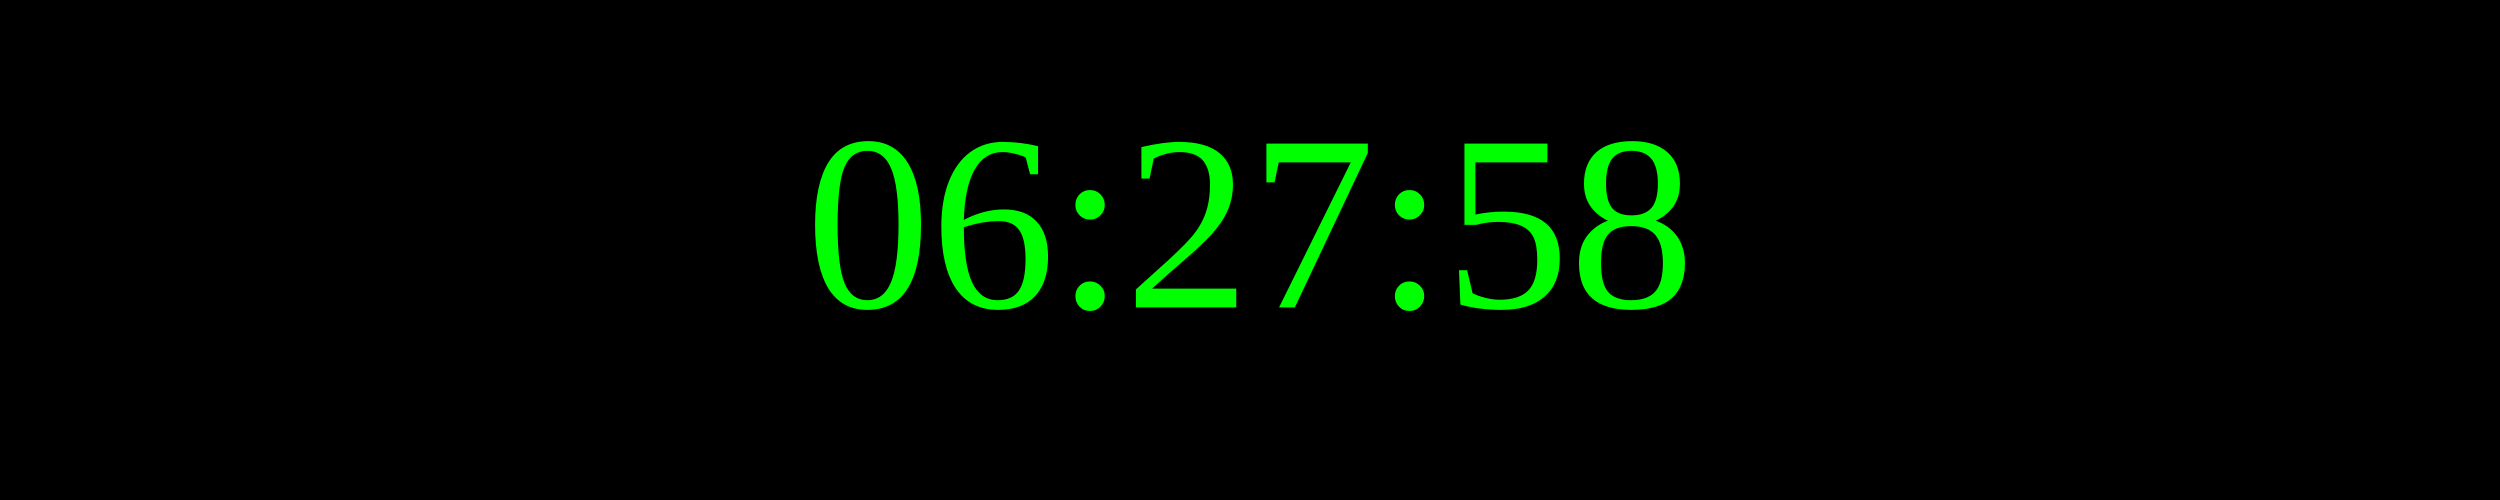
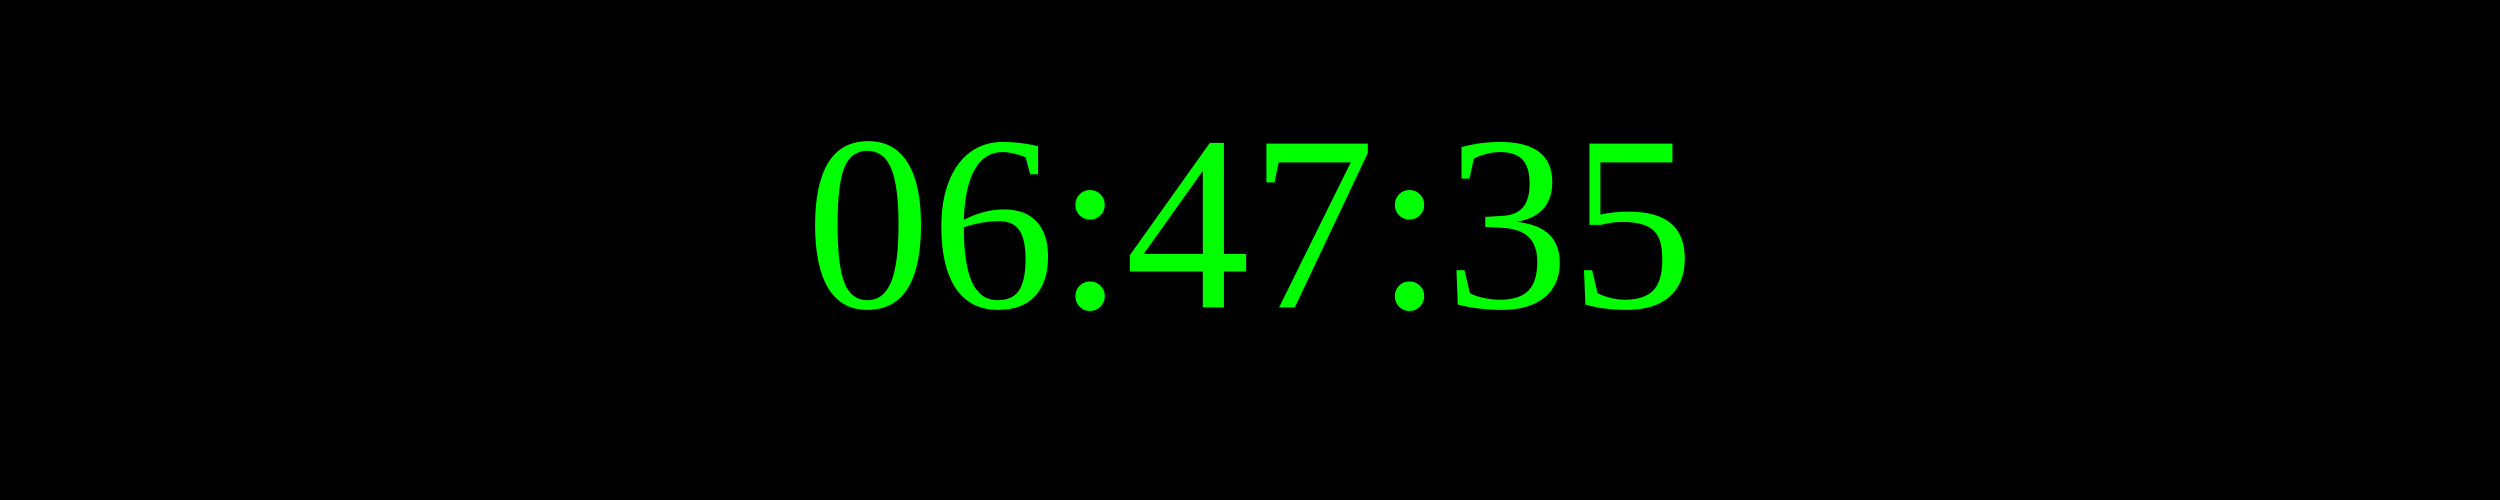
<svg xmlns="http://www.w3.org/2000/svg" width="250" height="50">
  <rect width="100%" height="100%" fill="black" />
  <text x="50%" y="50%" font-size="25" fill="lime" text-anchor="middle" dominant-baseline="middle">
- 06:27:58
+ 06:47:35
</text>
</svg>
